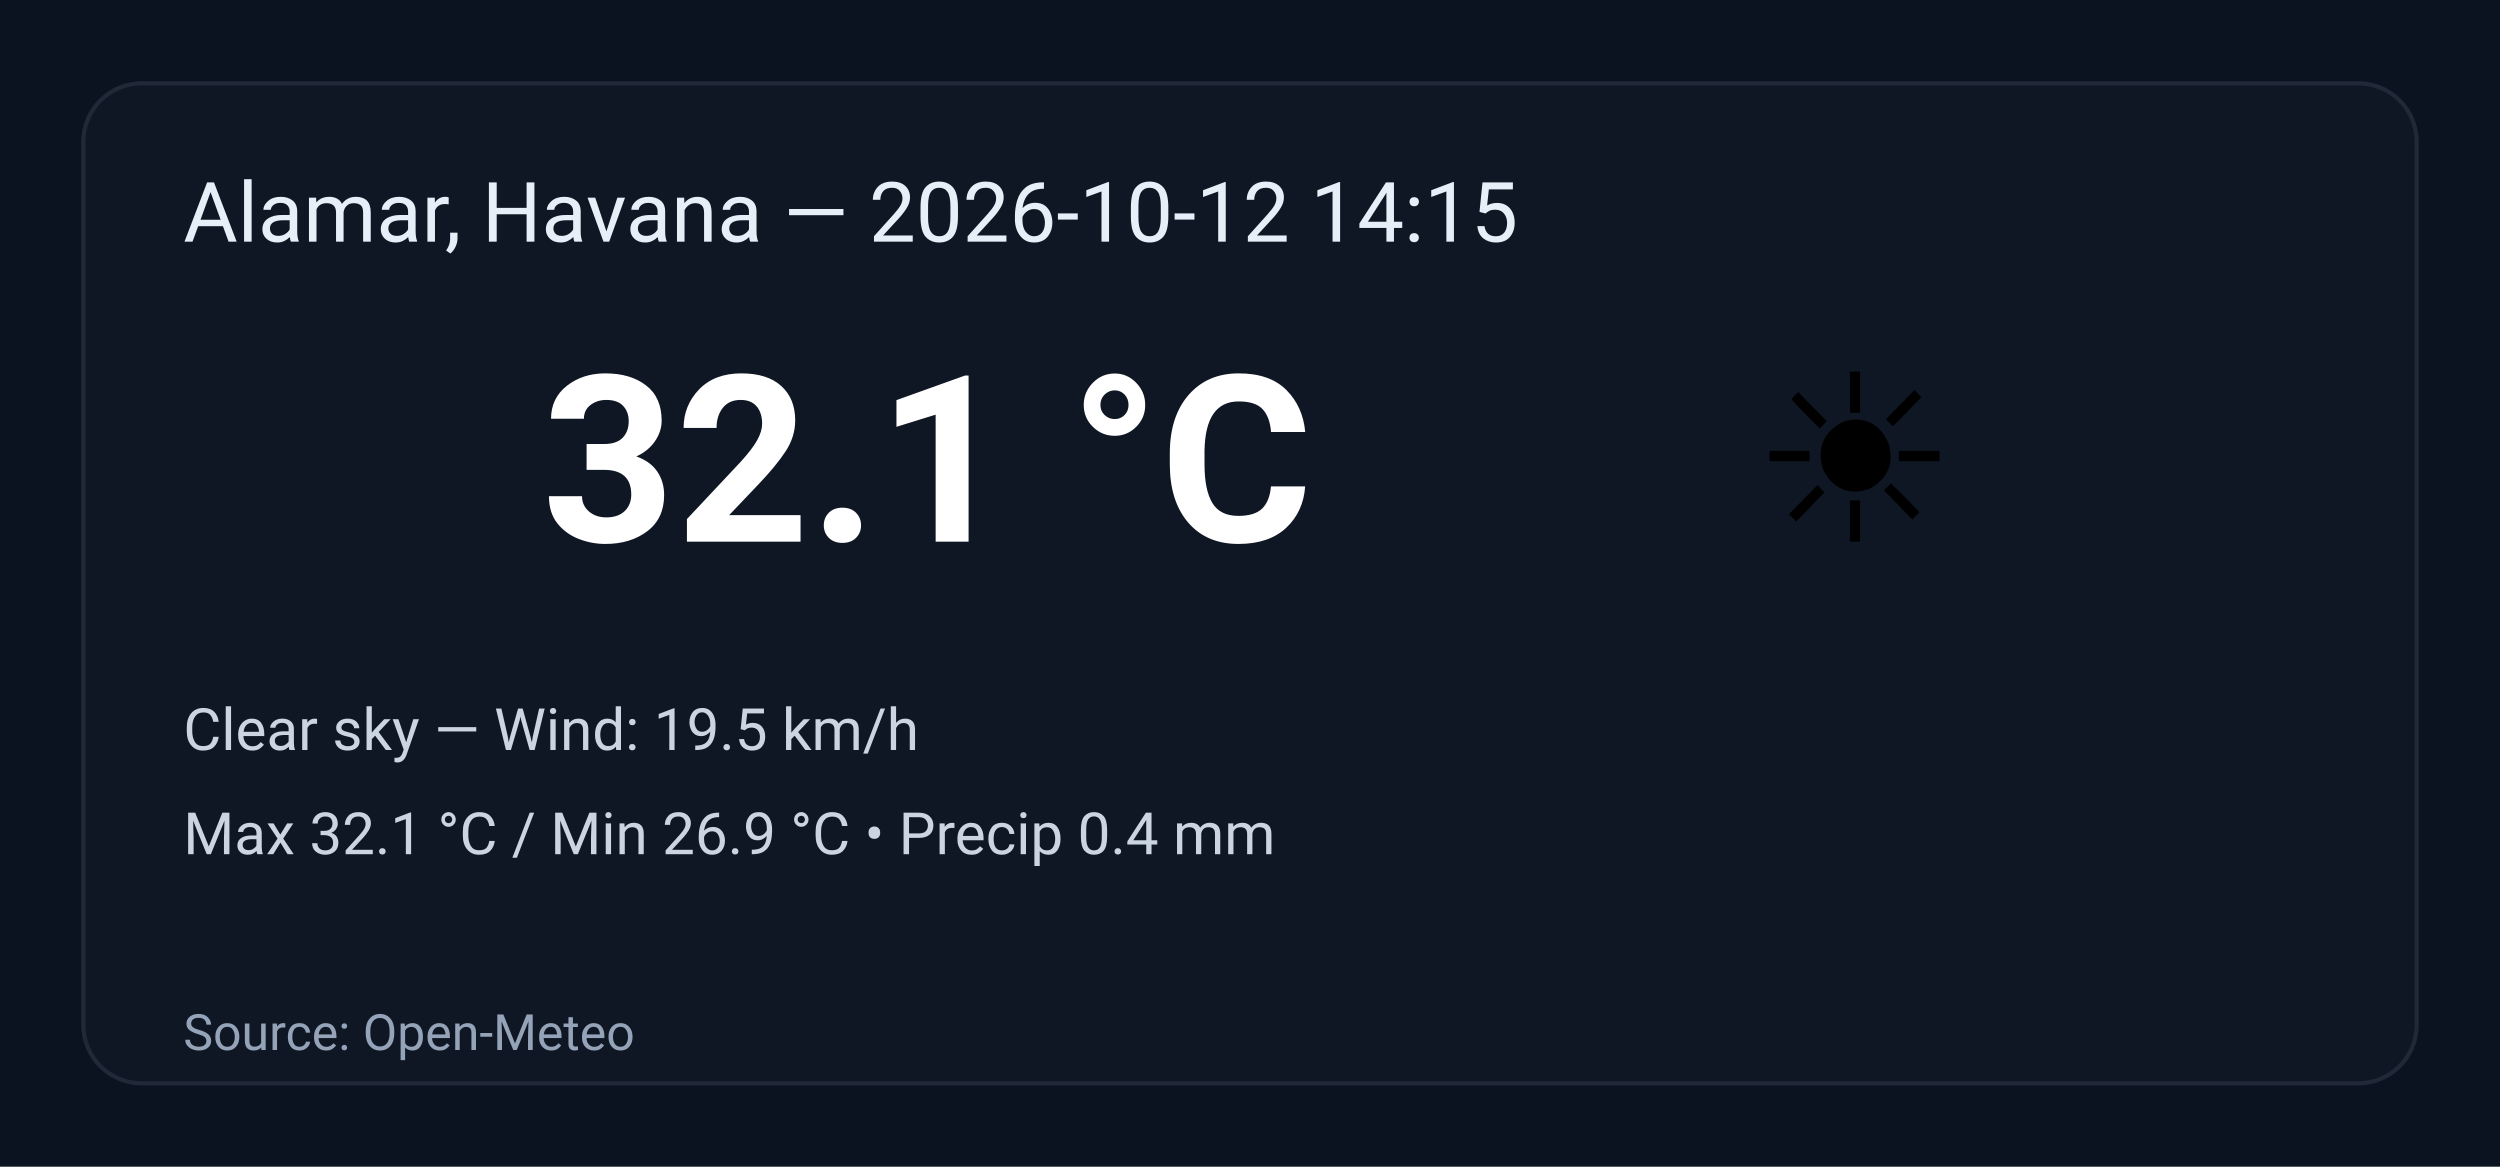
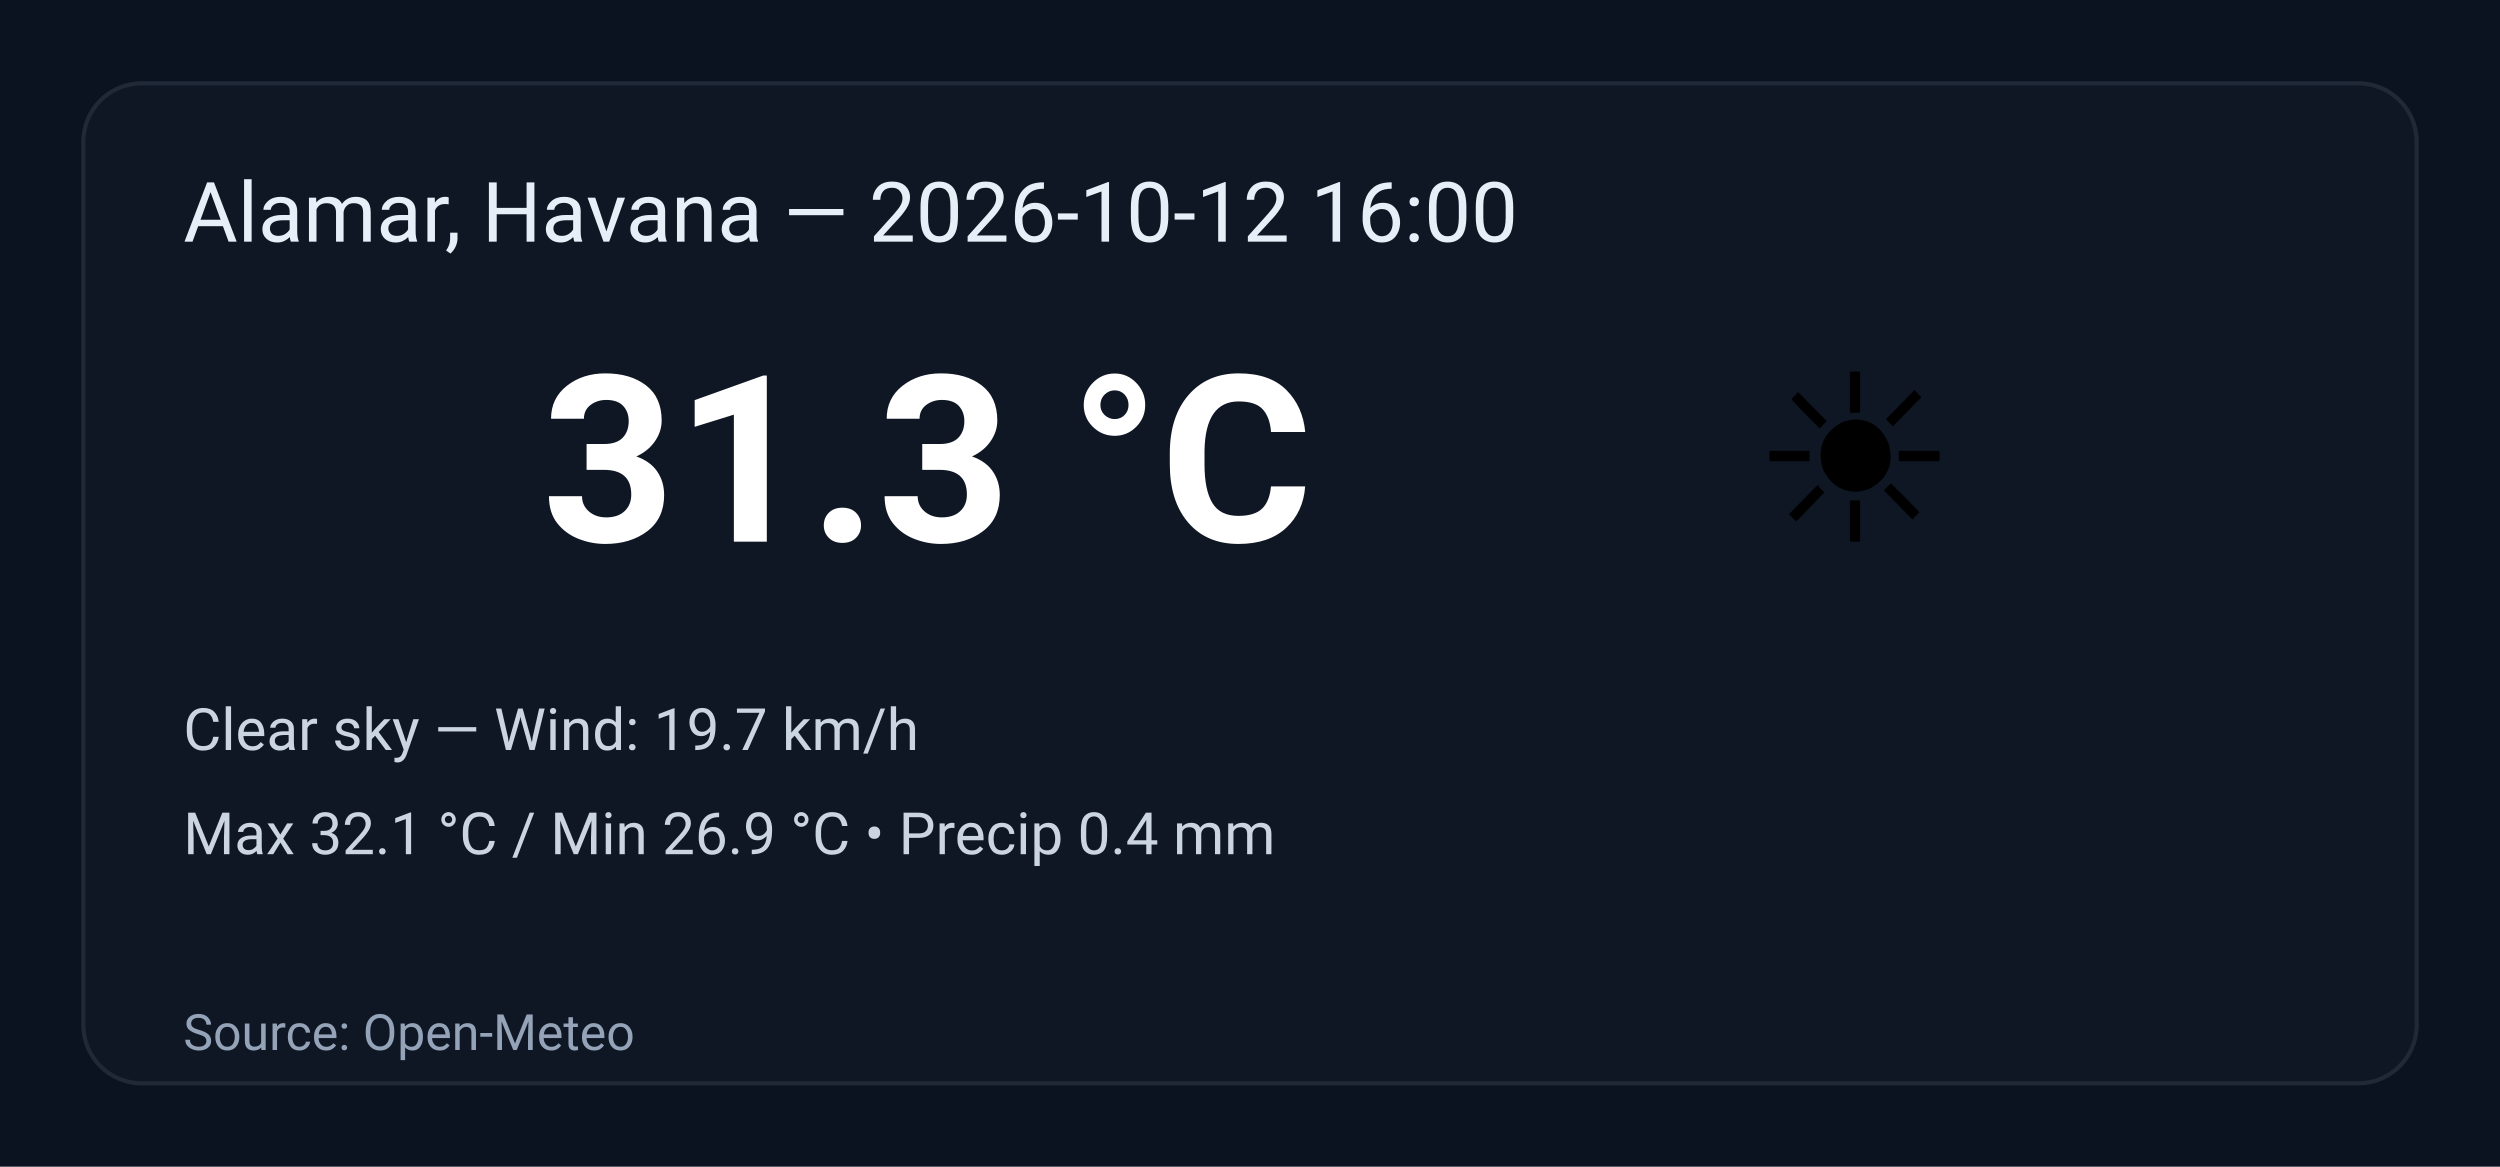
<svg xmlns="http://www.w3.org/2000/svg" width="600" height="280" viewBox="0 0 600 280" role="img" aria-label="Weather summary">
  <style>
    .bg { fill: #0b1220; }
    .card { fill: #0f1724; stroke: #1f2937; stroke-width:1; rx:14; }
    .title { font: 20px 'Segoe UI', Roboto, Arial; fill: #e6eef8; }
    .temp { font: 56px 'Segoe UI', Roboto, Arial; fill: #ffffff; font-weight:700; }
    .emoji { font-size:56px; }
    .meta { font: 14px 'Segoe UI', Roboto, Arial; fill: #cbd5e1; }
    .foot { font: 12px 'Segoe UI', Roboto, Arial; fill: #94a3b8; }
  </style>
  <rect class="bg" width="100%" height="100%" rx="0" />
  <g transform="translate(20,20)">
    <rect class="card" x="0" y="0" width="560" height="240" rx="12" />
-     <text class="title" x="24" y="38">Alamar, Havana — 2026-10-12 14:15</text>
+     <text class="title" x="24" y="38">Alamar, Havana — 2026-10-12 16:00</text>
    <text class="emoji" x="400" y="110">☀️</text>
-     <text class="temp" x="110" y="110">32.1 °C</text>
-     <text class="meta" x="24" y="160">Clear sky — Wind: 19.5 km/h</text>
+     <text class="temp" x="110" y="110">31.3 °C</text>
+     <text class="meta" x="24" y="160">Clear sky — Wind: 19.7 km/h</text>
    <text class="meta" x="24" y="185">Max 32.1 °C / Min 26.9 °C  •  Precip 0.4 mm</text>
    <text class="foot" x="24" y="232">Source: Open-Meteo</text>
  </g>
</svg>
